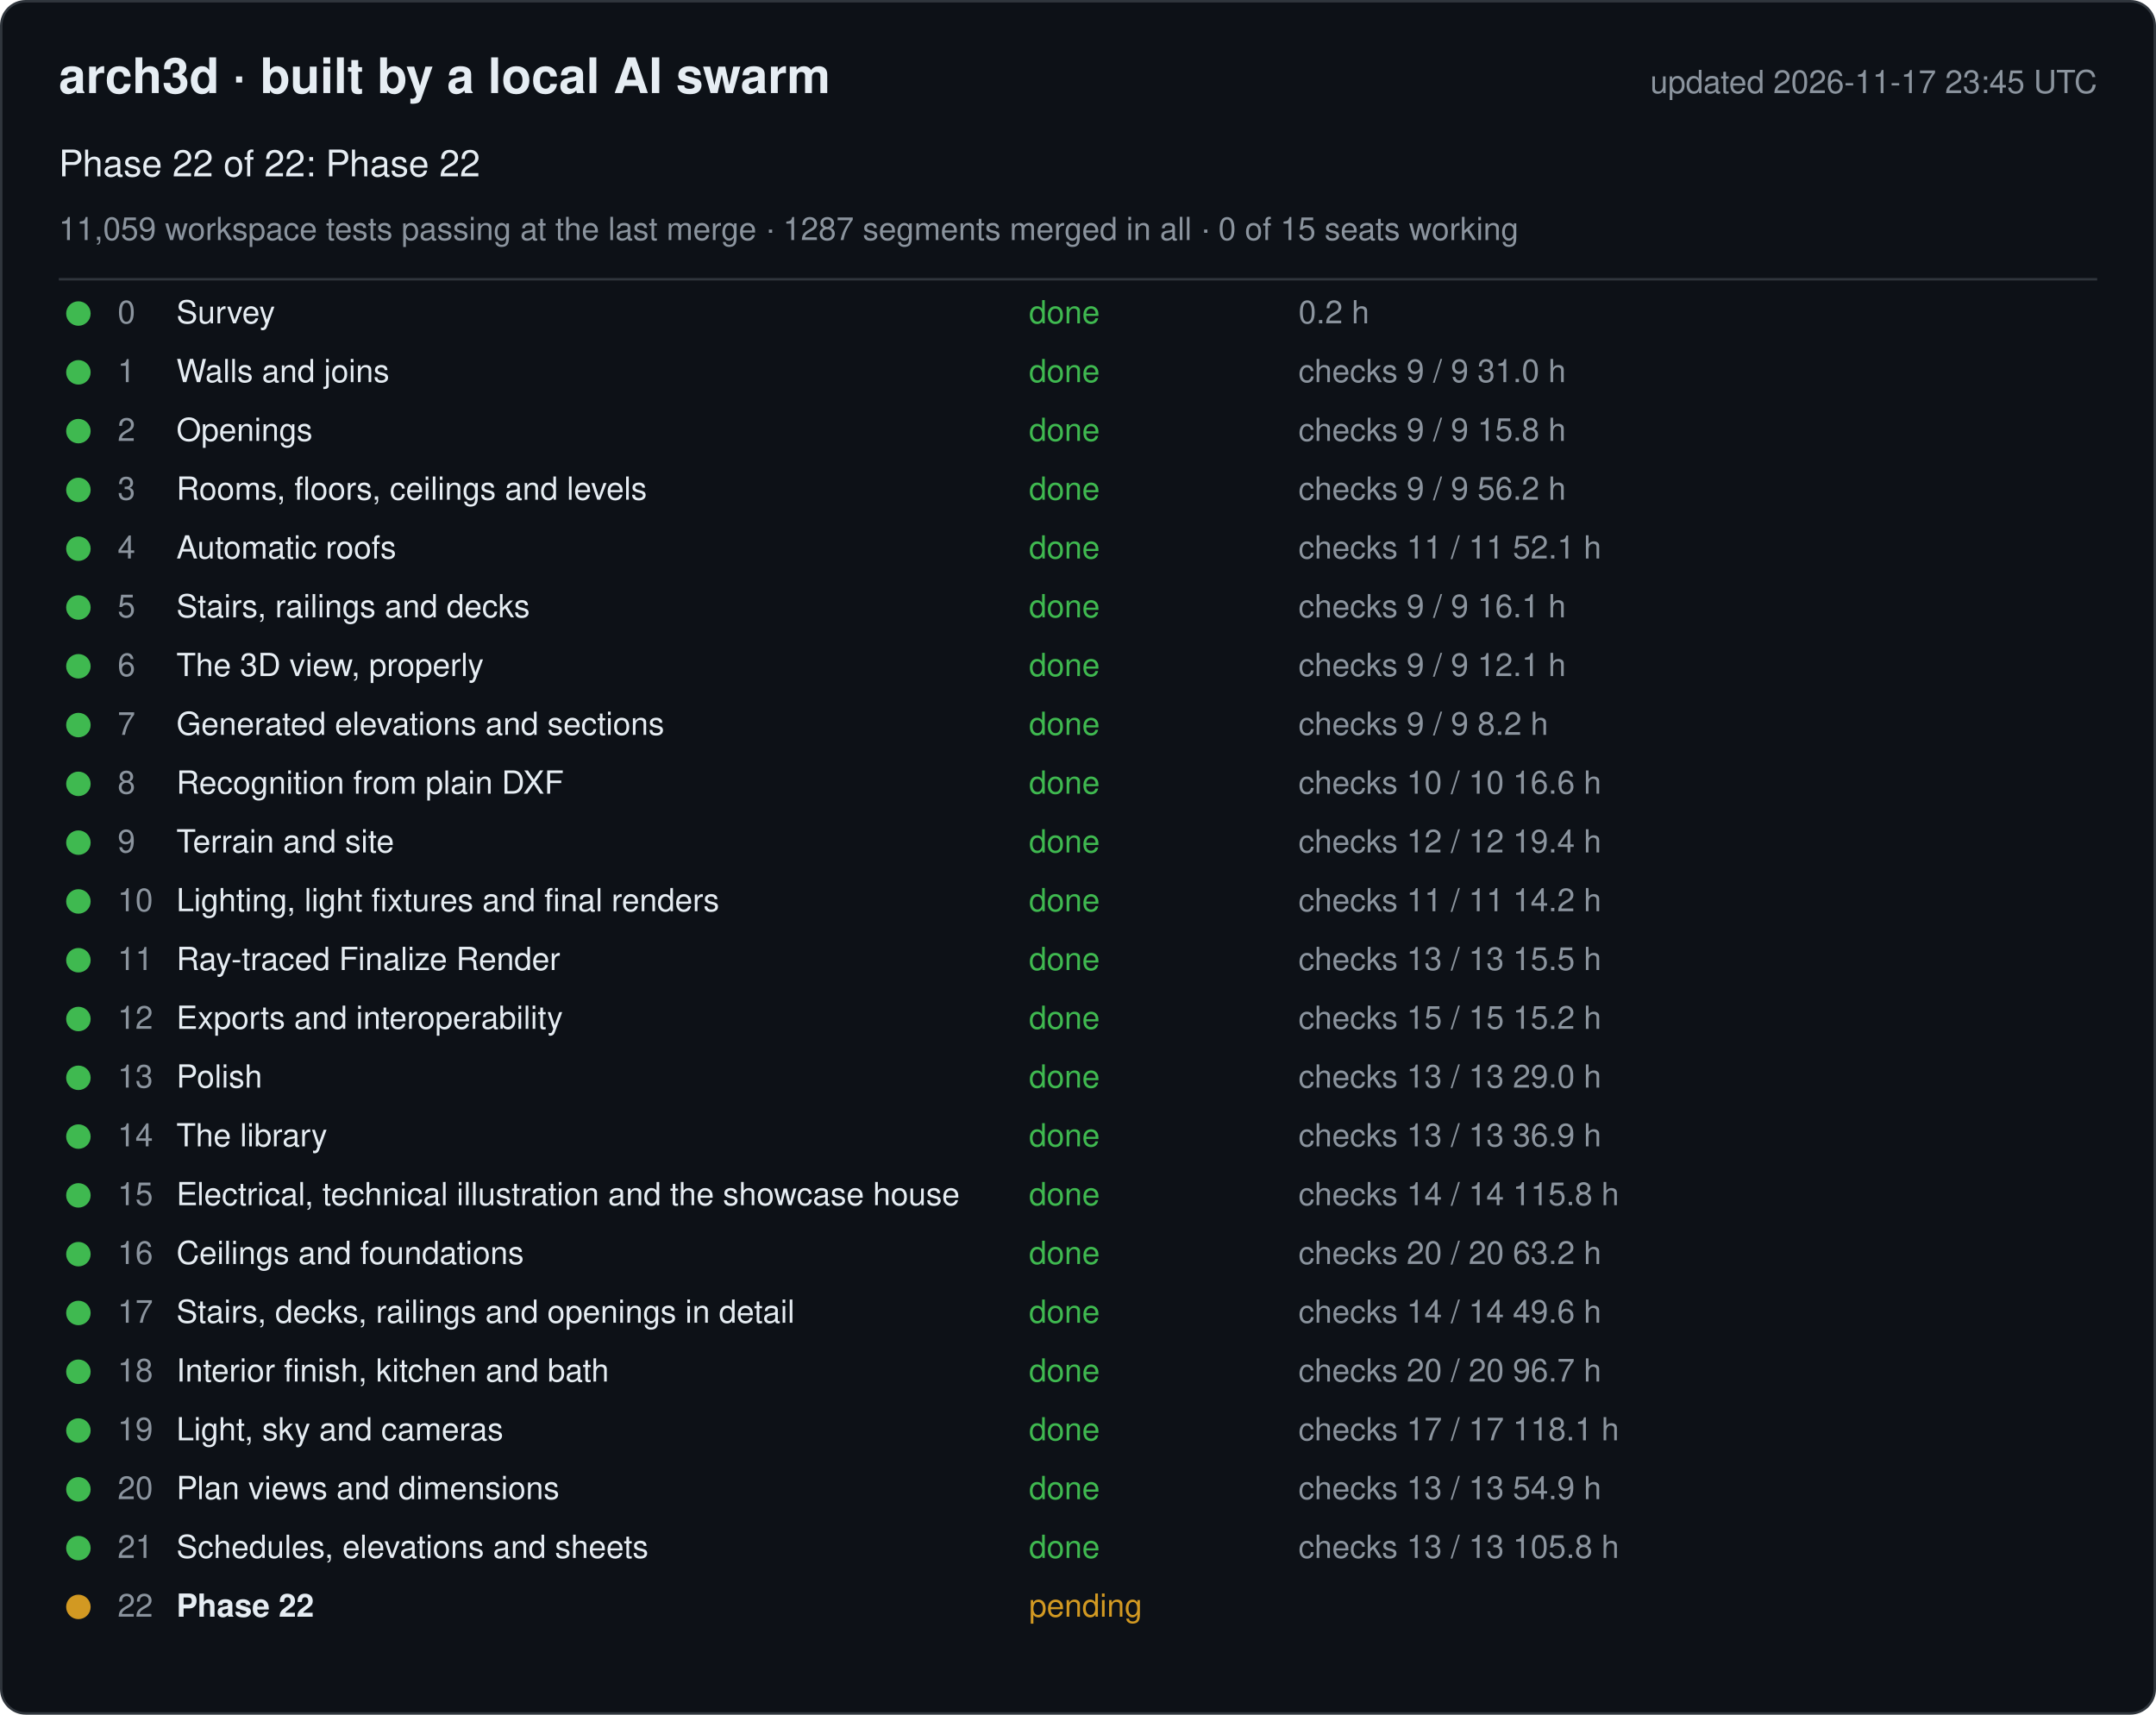
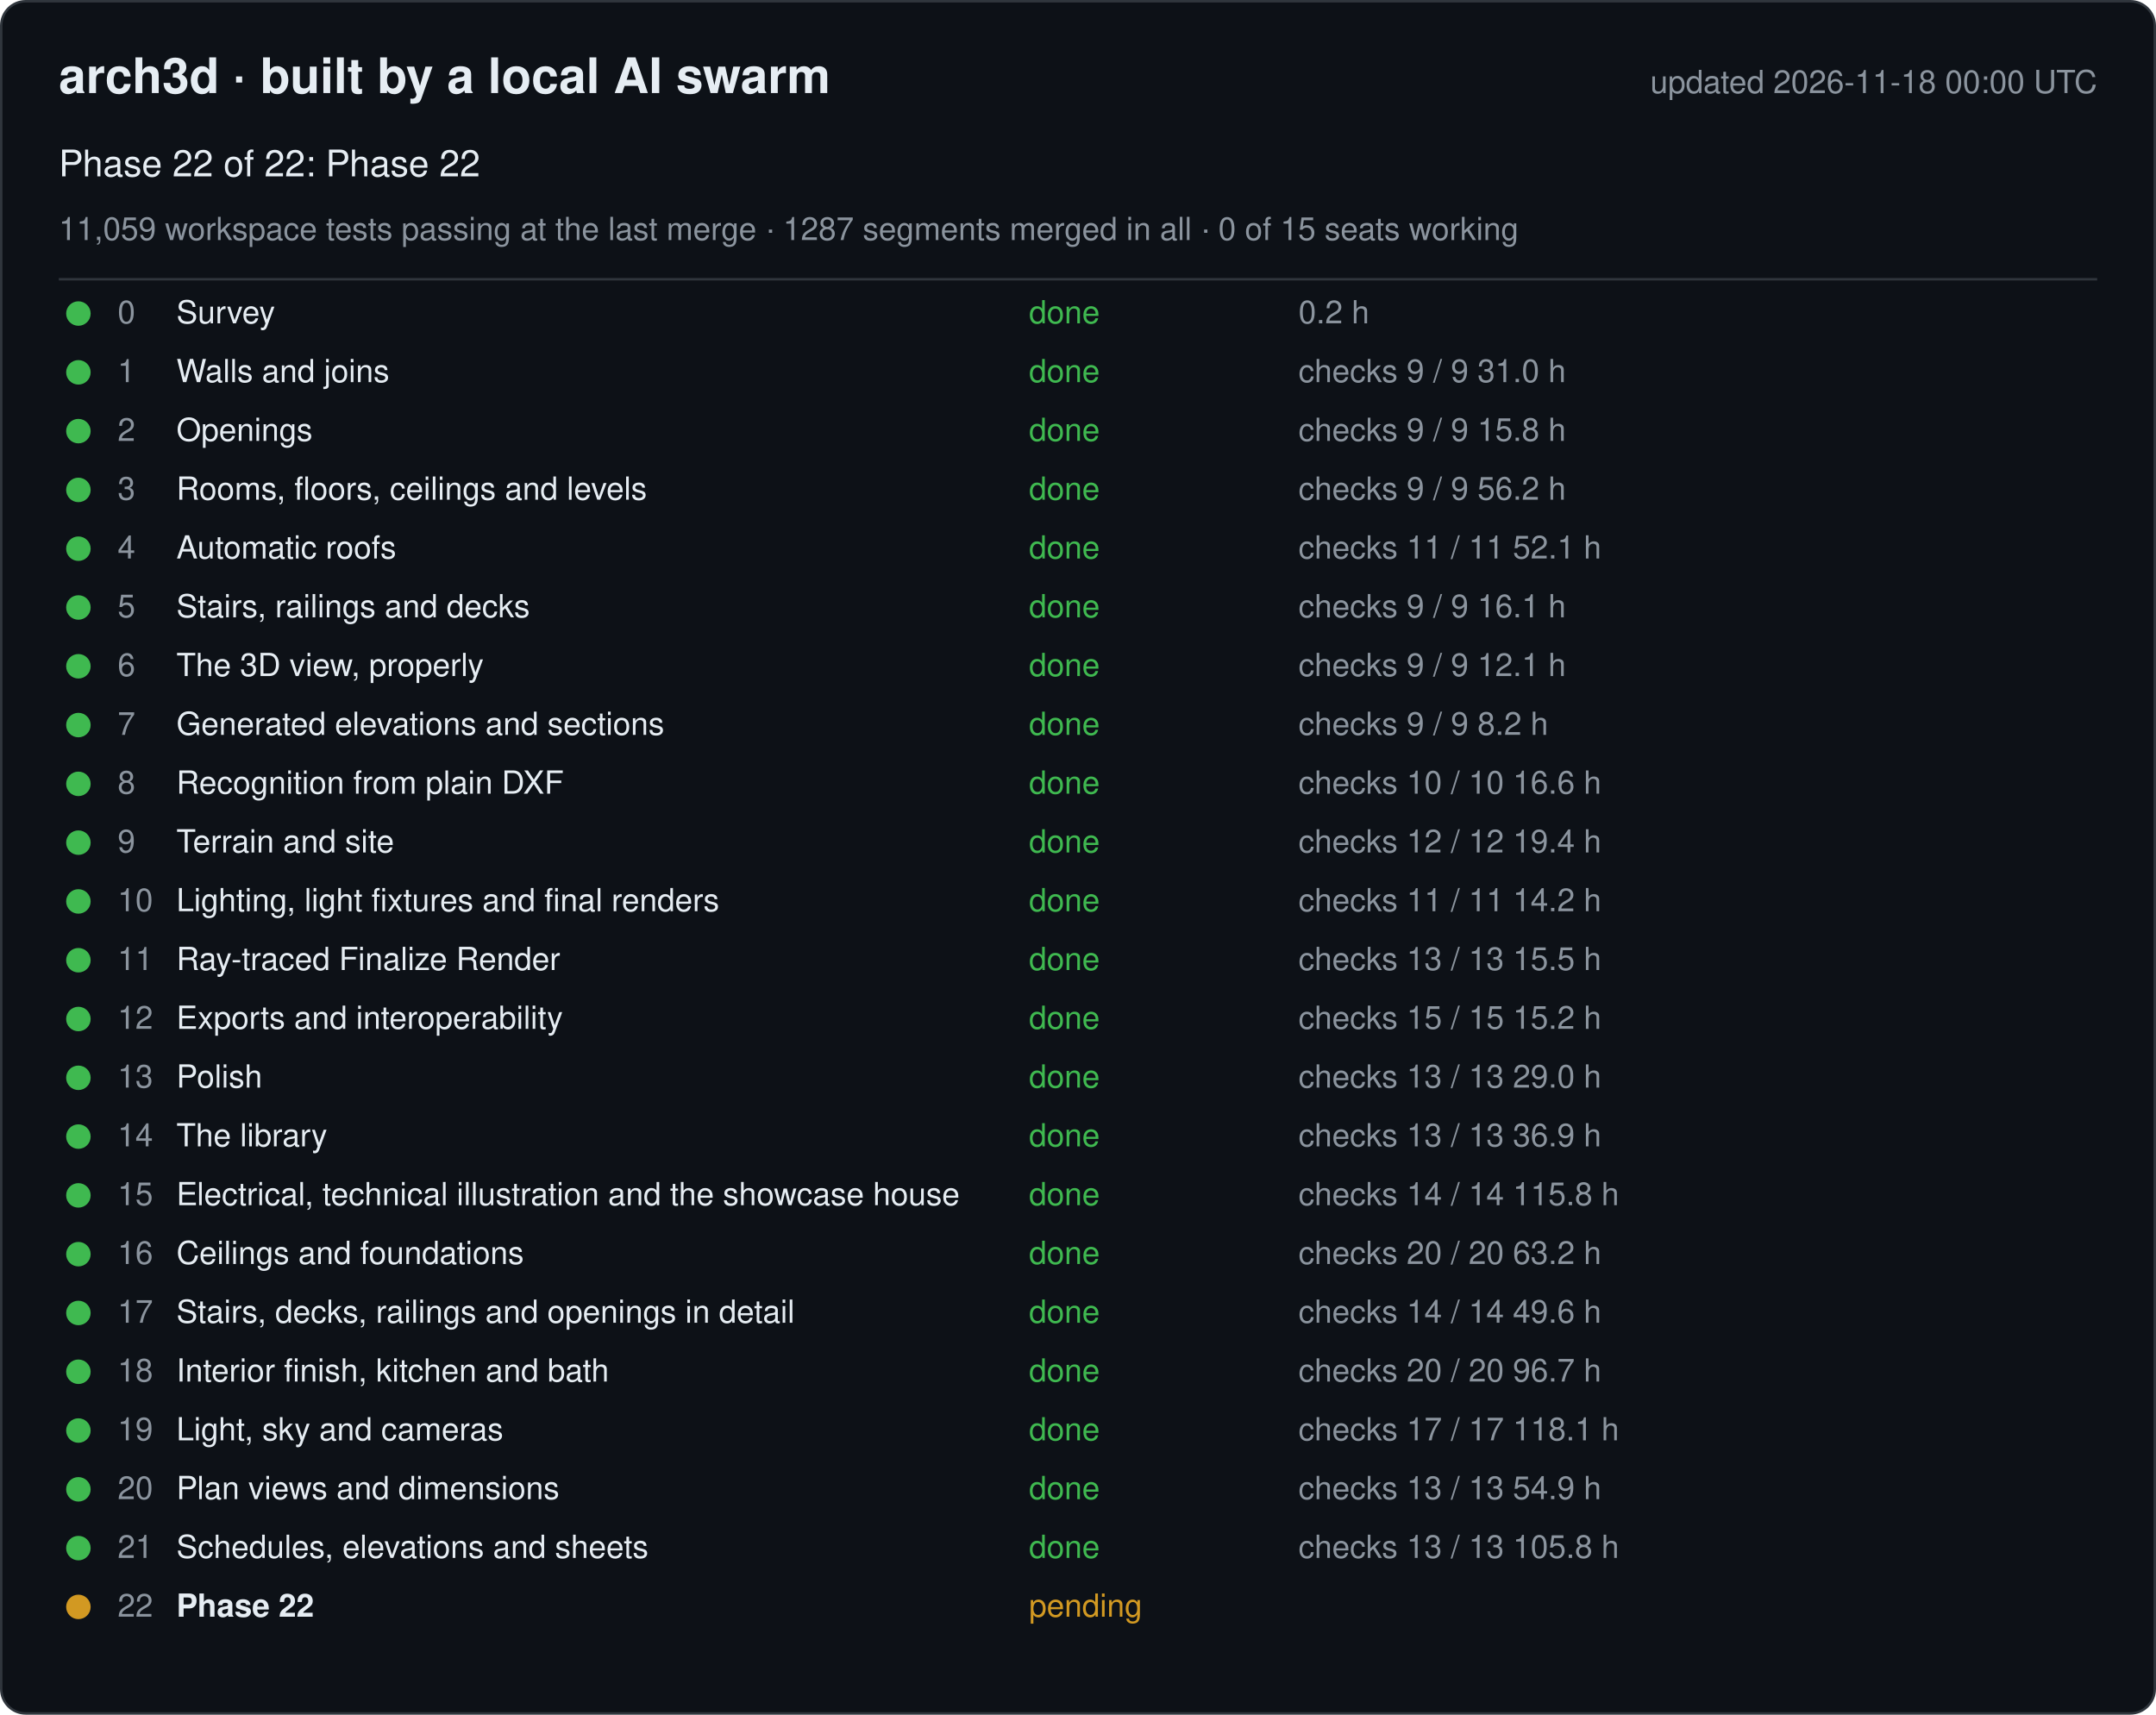
<svg xmlns="http://www.w3.org/2000/svg" width="880" height="700" viewBox="0 0 880 700" font-family="-apple-system, Segoe UI, Helvetica, Arial, sans-serif">
  <rect x="0.5" y="0.5" width="879" height="699" rx="10" fill="#0d1117" stroke="#30363d" />
  <text x="24" y="38" font-size="20" font-weight="600" fill="#e6edf3">arch3d · built by a local AI swarm</text>
-   <text x="856" y="38" font-size="13" fill="#8b949e" text-anchor="end">updated 2026-11-17 23:45 UTC</text>
+   <text x="856" y="38" font-size="13" fill="#8b949e" text-anchor="end">updated 2026-11-18 00:00 UTC</text>
  <text x="24" y="72" font-size="15" fill="#e6edf3">Phase 22 of 22: Phase 22</text>
  <text x="24" y="98" font-size="13" fill="#8b949e">11,059 workspace tests passing at the last merge · 1287 segments merged in all · 0 of 15 seats working</text>
  <line x1="24" y1="114" x2="856" y2="114" stroke="#30363d" />
  <g data-phase="0">
    <circle cx="32" cy="128" r="5" fill="#3fb950" />
    <text x="48" y="132" font-size="13" fill="#8b949e">0</text>
    <text x="72" y="132" font-size="13" fill="#e6edf3">Survey</text>
    <text x="420" y="132" font-size="13" fill="#3fb950">done</text>
    <text x="530" y="132" font-size="13" fill="#8b949e">0.2 h</text>
  </g>
  <g data-phase="1">
    <circle cx="32" cy="152" r="5" fill="#3fb950" />
    <text x="48" y="156" font-size="13" fill="#8b949e">1</text>
    <text x="72" y="156" font-size="13" fill="#e6edf3">Walls and joins</text>
    <text x="420" y="156" font-size="13" fill="#3fb950">done</text>
    <text x="530" y="156" font-size="13" fill="#8b949e">checks 9 / 9   31.0 h</text>
  </g>
  <g data-phase="2">
    <circle cx="32" cy="176" r="5" fill="#3fb950" />
    <text x="48" y="180" font-size="13" fill="#8b949e">2</text>
    <text x="72" y="180" font-size="13" fill="#e6edf3">Openings</text>
    <text x="420" y="180" font-size="13" fill="#3fb950">done</text>
    <text x="530" y="180" font-size="13" fill="#8b949e">checks 9 / 9   15.8 h</text>
  </g>
  <g data-phase="3">
    <circle cx="32" cy="200" r="5" fill="#3fb950" />
    <text x="48" y="204" font-size="13" fill="#8b949e">3</text>
    <text x="72" y="204" font-size="13" fill="#e6edf3">Rooms, floors, ceilings and levels</text>
    <text x="420" y="204" font-size="13" fill="#3fb950">done</text>
    <text x="530" y="204" font-size="13" fill="#8b949e">checks 9 / 9   56.2 h</text>
  </g>
  <g data-phase="4">
    <circle cx="32" cy="224" r="5" fill="#3fb950" />
    <text x="48" y="228" font-size="13" fill="#8b949e">4</text>
    <text x="72" y="228" font-size="13" fill="#e6edf3">Automatic roofs</text>
    <text x="420" y="228" font-size="13" fill="#3fb950">done</text>
    <text x="530" y="228" font-size="13" fill="#8b949e">checks 11 / 11   52.1 h</text>
  </g>
  <g data-phase="5">
    <circle cx="32" cy="248" r="5" fill="#3fb950" />
    <text x="48" y="252" font-size="13" fill="#8b949e">5</text>
    <text x="72" y="252" font-size="13" fill="#e6edf3">Stairs, railings and decks</text>
    <text x="420" y="252" font-size="13" fill="#3fb950">done</text>
    <text x="530" y="252" font-size="13" fill="#8b949e">checks 9 / 9   16.1 h</text>
  </g>
  <g data-phase="6">
    <circle cx="32" cy="272" r="5" fill="#3fb950" />
    <text x="48" y="276" font-size="13" fill="#8b949e">6</text>
    <text x="72" y="276" font-size="13" fill="#e6edf3">The 3D view, properly</text>
    <text x="420" y="276" font-size="13" fill="#3fb950">done</text>
    <text x="530" y="276" font-size="13" fill="#8b949e">checks 9 / 9   12.1 h</text>
  </g>
  <g data-phase="7">
    <circle cx="32" cy="296" r="5" fill="#3fb950" />
    <text x="48" y="300" font-size="13" fill="#8b949e">7</text>
    <text x="72" y="300" font-size="13" fill="#e6edf3">Generated elevations and sections</text>
    <text x="420" y="300" font-size="13" fill="#3fb950">done</text>
    <text x="530" y="300" font-size="13" fill="#8b949e">checks 9 / 9   8.2 h</text>
  </g>
  <g data-phase="8">
    <circle cx="32" cy="320" r="5" fill="#3fb950" />
    <text x="48" y="324" font-size="13" fill="#8b949e">8</text>
    <text x="72" y="324" font-size="13" fill="#e6edf3">Recognition from plain DXF</text>
    <text x="420" y="324" font-size="13" fill="#3fb950">done</text>
    <text x="530" y="324" font-size="13" fill="#8b949e">checks 10 / 10   16.6 h</text>
  </g>
  <g data-phase="9">
    <circle cx="32" cy="344" r="5" fill="#3fb950" />
    <text x="48" y="348" font-size="13" fill="#8b949e">9</text>
    <text x="72" y="348" font-size="13" fill="#e6edf3">Terrain and site</text>
    <text x="420" y="348" font-size="13" fill="#3fb950">done</text>
    <text x="530" y="348" font-size="13" fill="#8b949e">checks 12 / 12   19.4 h</text>
  </g>
  <g data-phase="10">
    <circle cx="32" cy="368" r="5" fill="#3fb950" />
    <text x="48" y="372" font-size="13" fill="#8b949e">10</text>
    <text x="72" y="372" font-size="13" fill="#e6edf3">Lighting, light fixtures and final renders</text>
    <text x="420" y="372" font-size="13" fill="#3fb950">done</text>
    <text x="530" y="372" font-size="13" fill="#8b949e">checks 11 / 11   14.2 h</text>
  </g>
  <g data-phase="11">
    <circle cx="32" cy="392" r="5" fill="#3fb950" />
    <text x="48" y="396" font-size="13" fill="#8b949e">11</text>
    <text x="72" y="396" font-size="13" fill="#e6edf3">Ray-traced Finalize Render</text>
    <text x="420" y="396" font-size="13" fill="#3fb950">done</text>
    <text x="530" y="396" font-size="13" fill="#8b949e">checks 13 / 13   15.5 h</text>
  </g>
  <g data-phase="12">
    <circle cx="32" cy="416" r="5" fill="#3fb950" />
    <text x="48" y="420" font-size="13" fill="#8b949e">12</text>
    <text x="72" y="420" font-size="13" fill="#e6edf3">Exports and interoperability</text>
    <text x="420" y="420" font-size="13" fill="#3fb950">done</text>
    <text x="530" y="420" font-size="13" fill="#8b949e">checks 15 / 15   15.2 h</text>
  </g>
  <g data-phase="13">
    <circle cx="32" cy="440" r="5" fill="#3fb950" />
    <text x="48" y="444" font-size="13" fill="#8b949e">13</text>
    <text x="72" y="444" font-size="13" fill="#e6edf3">Polish</text>
    <text x="420" y="444" font-size="13" fill="#3fb950">done</text>
    <text x="530" y="444" font-size="13" fill="#8b949e">checks 13 / 13   29.0 h</text>
  </g>
  <g data-phase="14">
    <circle cx="32" cy="464" r="5" fill="#3fb950" />
    <text x="48" y="468" font-size="13" fill="#8b949e">14</text>
    <text x="72" y="468" font-size="13" fill="#e6edf3">The library</text>
    <text x="420" y="468" font-size="13" fill="#3fb950">done</text>
    <text x="530" y="468" font-size="13" fill="#8b949e">checks 13 / 13   36.9 h</text>
  </g>
  <g data-phase="15">
    <circle cx="32" cy="488" r="5" fill="#3fb950" />
    <text x="48" y="492" font-size="13" fill="#8b949e">15</text>
    <text x="72" y="492" font-size="13" fill="#e6edf3">Electrical, technical illustration and the showcase house</text>
    <text x="420" y="492" font-size="13" fill="#3fb950">done</text>
    <text x="530" y="492" font-size="13" fill="#8b949e">checks 14 / 14   115.8 h</text>
  </g>
  <g data-phase="16">
    <circle cx="32" cy="512" r="5" fill="#3fb950" />
    <text x="48" y="516" font-size="13" fill="#8b949e">16</text>
    <text x="72" y="516" font-size="13" fill="#e6edf3">Ceilings and foundations</text>
    <text x="420" y="516" font-size="13" fill="#3fb950">done</text>
    <text x="530" y="516" font-size="13" fill="#8b949e">checks 20 / 20   63.2 h</text>
  </g>
  <g data-phase="17">
    <circle cx="32" cy="536" r="5" fill="#3fb950" />
    <text x="48" y="540" font-size="13" fill="#8b949e">17</text>
    <text x="72" y="540" font-size="13" fill="#e6edf3">Stairs, decks, railings and openings in detail</text>
    <text x="420" y="540" font-size="13" fill="#3fb950">done</text>
    <text x="530" y="540" font-size="13" fill="#8b949e">checks 14 / 14   49.6 h</text>
  </g>
  <g data-phase="18">
    <circle cx="32" cy="560" r="5" fill="#3fb950" />
    <text x="48" y="564" font-size="13" fill="#8b949e">18</text>
    <text x="72" y="564" font-size="13" fill="#e6edf3">Interior finish, kitchen and bath</text>
    <text x="420" y="564" font-size="13" fill="#3fb950">done</text>
    <text x="530" y="564" font-size="13" fill="#8b949e">checks 20 / 20   96.7 h</text>
  </g>
  <g data-phase="19">
    <circle cx="32" cy="584" r="5" fill="#3fb950" />
    <text x="48" y="588" font-size="13" fill="#8b949e">19</text>
    <text x="72" y="588" font-size="13" fill="#e6edf3">Light, sky and cameras</text>
    <text x="420" y="588" font-size="13" fill="#3fb950">done</text>
    <text x="530" y="588" font-size="13" fill="#8b949e">checks 17 / 17   118.1 h</text>
  </g>
  <g data-phase="20">
    <circle cx="32" cy="608" r="5" fill="#3fb950" />
    <text x="48" y="612" font-size="13" fill="#8b949e">20</text>
    <text x="72" y="612" font-size="13" fill="#e6edf3">Plan views and dimensions</text>
    <text x="420" y="612" font-size="13" fill="#3fb950">done</text>
    <text x="530" y="612" font-size="13" fill="#8b949e">checks 13 / 13   54.9 h</text>
  </g>
  <g data-phase="21">
    <circle cx="32" cy="632" r="5" fill="#3fb950" />
    <text x="48" y="636" font-size="13" fill="#8b949e">21</text>
    <text x="72" y="636" font-size="13" fill="#e6edf3">Schedules, elevations and sheets</text>
    <text x="420" y="636" font-size="13" fill="#3fb950">done</text>
    <text x="530" y="636" font-size="13" fill="#8b949e">checks 13 / 13   105.8 h</text>
  </g>
  <g data-phase="22">
    <circle cx="32" cy="656" r="5" fill="#d29922" />
    <text x="48" y="660" font-size="13" fill="#8b949e">22</text>
    <text x="72" y="660" font-size="13" fill="#e6edf3" font-weight="600">Phase 22</text>
    <text x="420" y="660" font-size="13" fill="#d29922">pending</text>
    <text x="530" y="660" font-size="13" fill="#8b949e" />
  </g>
</svg>
